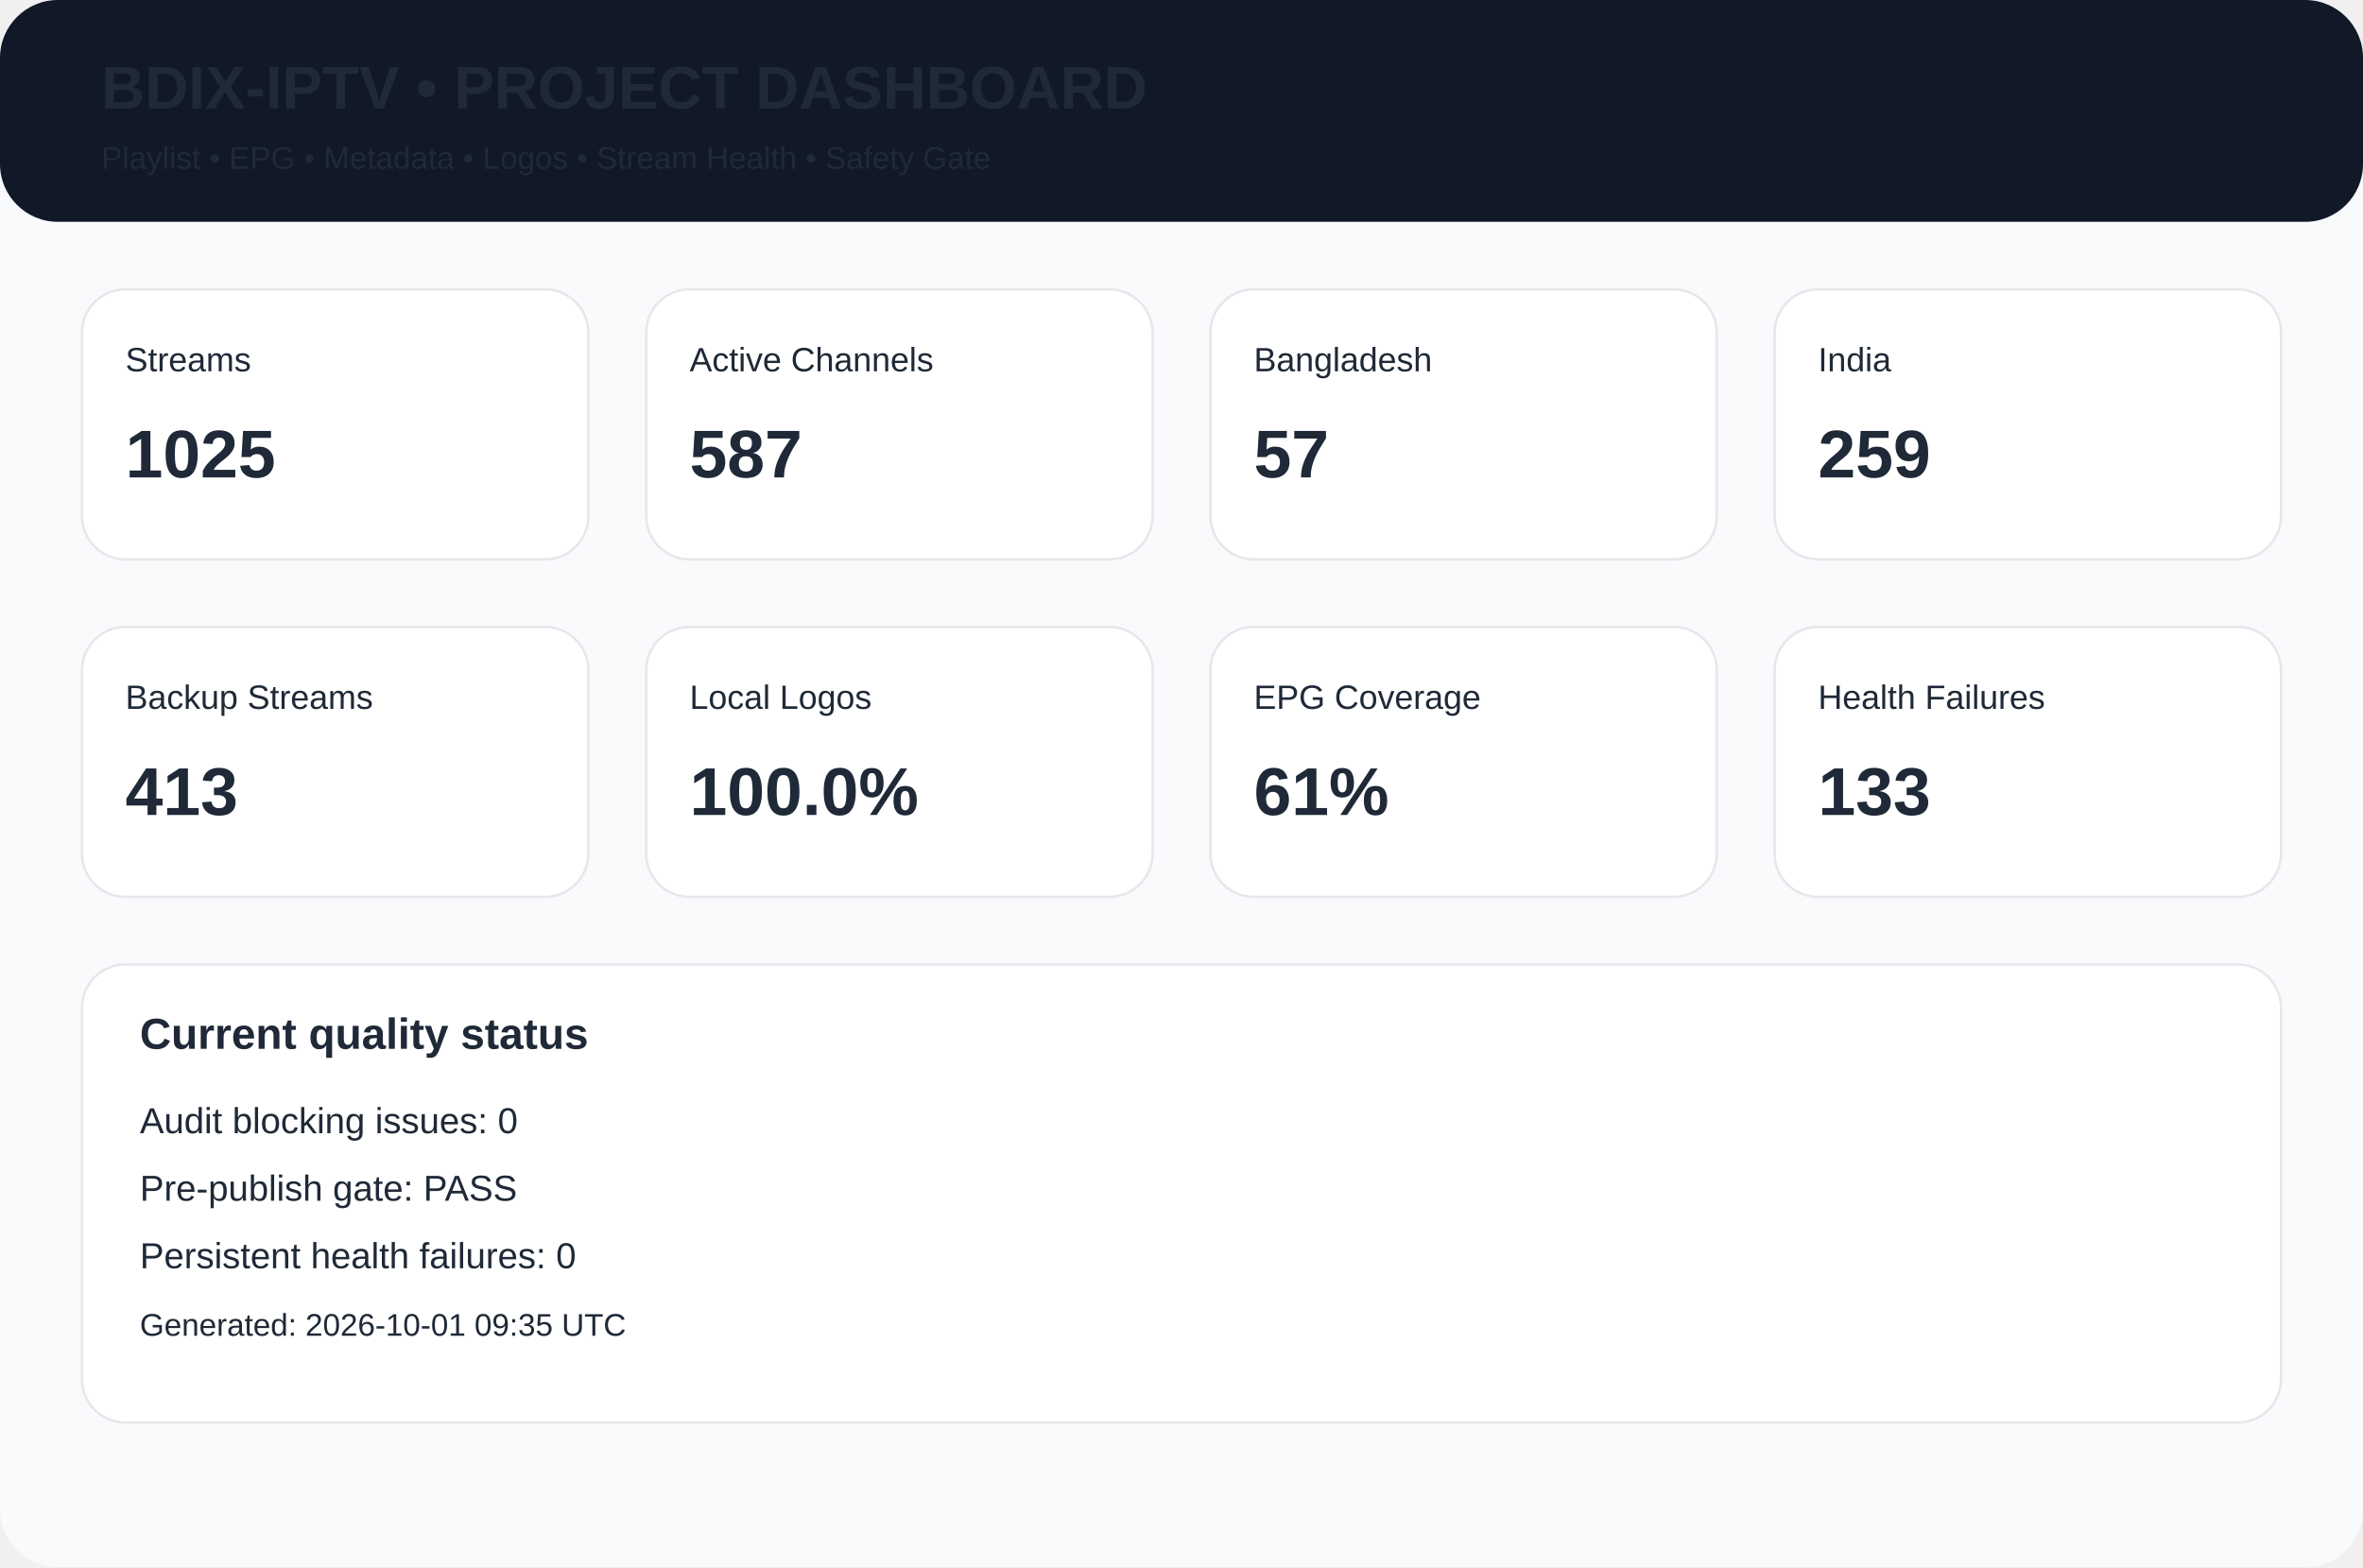
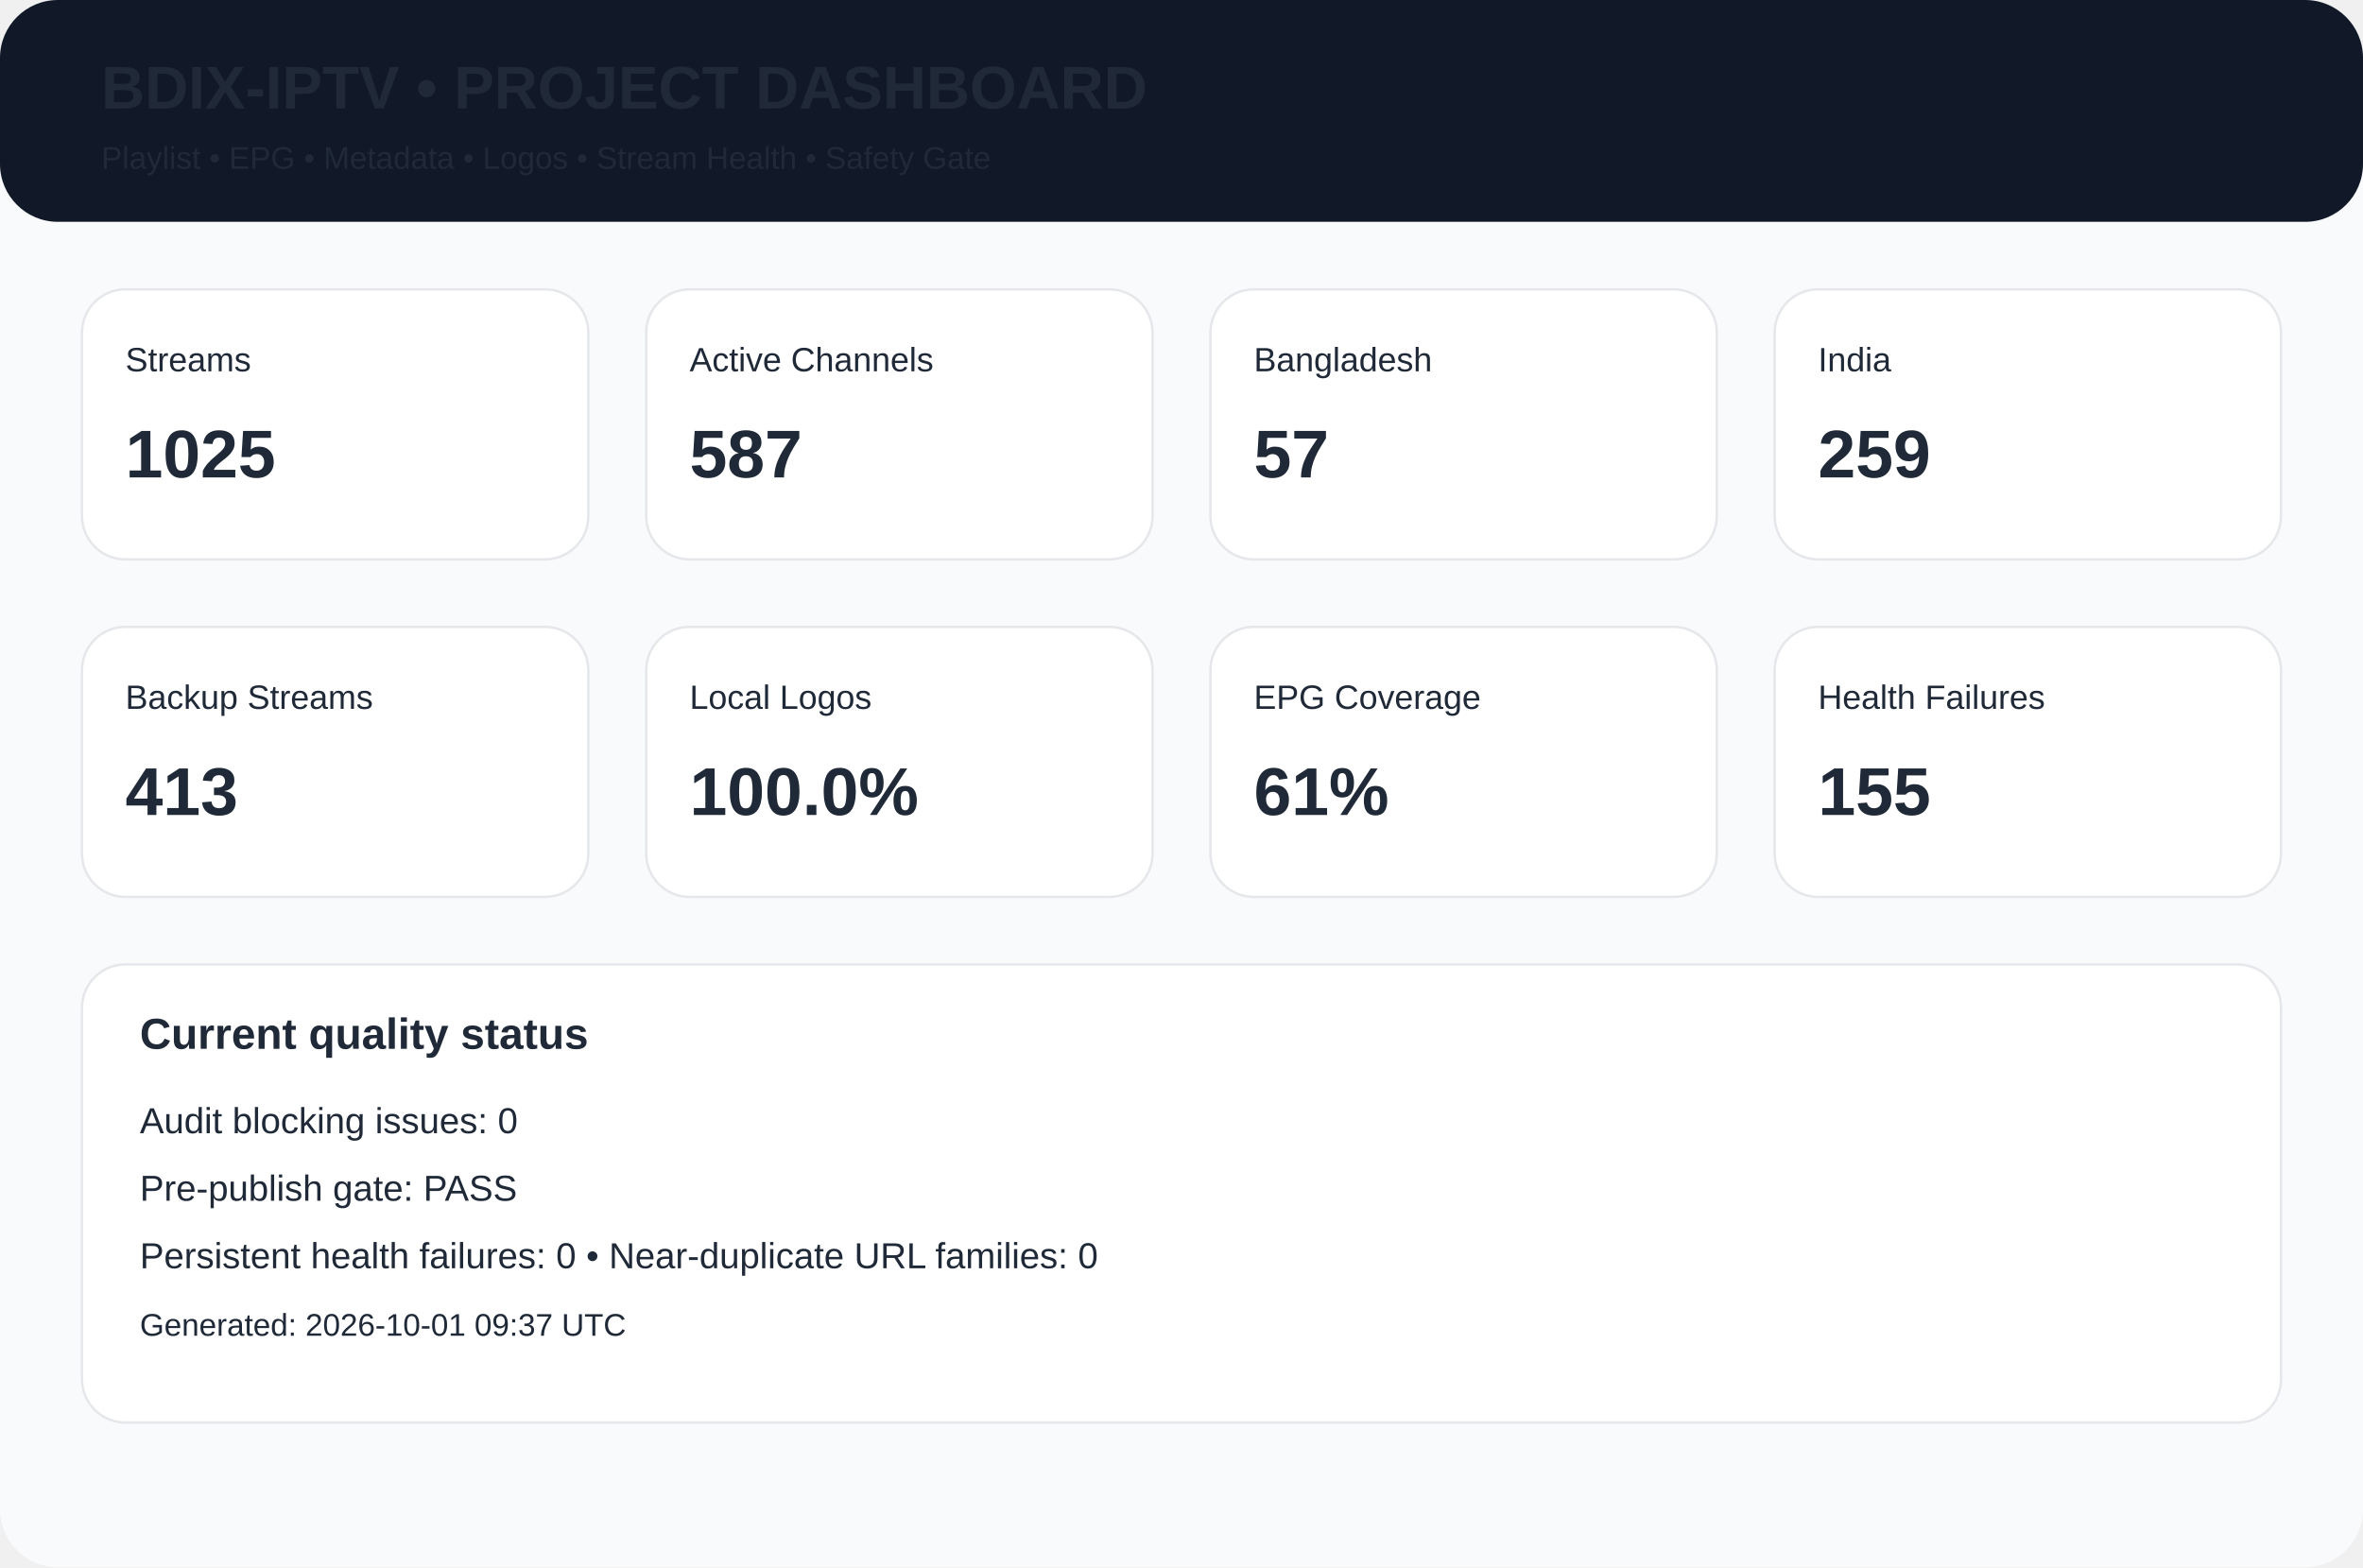
<svg xmlns="http://www.w3.org/2000/svg" width="980" height="650" viewBox="0 0 980 650">
  <rect width="980" height="650" rx="24" fill="#f8fafc" />
  <rect width="980" height="92" rx="24" fill="#111827" />
  <text x="42" y="45" font-family="Arial,Helvetica,sans-serif" font-size="25px" font-weight="700" fill="#1f2937">BDIX-IPTV • PROJECT DASHBOARD</text>
  <text x="42" y="70" font-family="Arial,Helvetica,sans-serif" font-size="13px" font-weight="400" fill="#1f2937">Playlist • EPG • Metadata • Logos • Stream Health • Safety Gate</text>
  <rect x="34" y="120" width="210" height="112" rx="18" fill="white" stroke="#e5e7eb" />
  <text x="52" y="154" font-family="Arial,Helvetica,sans-serif" font-size="14px" font-weight="400" fill="#1f2937">Streams</text>
  <text x="52" y="198" font-family="Arial,Helvetica,sans-serif" font-size="28px" font-weight="700" fill="#1f2937">1025</text>
  <rect x="268" y="120" width="210" height="112" rx="18" fill="white" stroke="#e5e7eb" />
  <text x="286" y="154" font-family="Arial,Helvetica,sans-serif" font-size="14px" font-weight="400" fill="#1f2937">Active Channels</text>
  <text x="286" y="198" font-family="Arial,Helvetica,sans-serif" font-size="28px" font-weight="700" fill="#1f2937">587</text>
  <rect x="502" y="120" width="210" height="112" rx="18" fill="white" stroke="#e5e7eb" />
  <text x="520" y="154" font-family="Arial,Helvetica,sans-serif" font-size="14px" font-weight="400" fill="#1f2937">Bangladesh</text>
  <text x="520" y="198" font-family="Arial,Helvetica,sans-serif" font-size="28px" font-weight="700" fill="#1f2937">57</text>
  <rect x="736" y="120" width="210" height="112" rx="18" fill="white" stroke="#e5e7eb" />
  <text x="754" y="154" font-family="Arial,Helvetica,sans-serif" font-size="14px" font-weight="400" fill="#1f2937">India</text>
  <text x="754" y="198" font-family="Arial,Helvetica,sans-serif" font-size="28px" font-weight="700" fill="#1f2937">259</text>
  <rect x="34" y="260" width="210" height="112" rx="18" fill="white" stroke="#e5e7eb" />
  <text x="52" y="294" font-family="Arial,Helvetica,sans-serif" font-size="14px" font-weight="400" fill="#1f2937">Backup Streams</text>
  <text x="52" y="338" font-family="Arial,Helvetica,sans-serif" font-size="28px" font-weight="700" fill="#1f2937">413</text>
  <rect x="268" y="260" width="210" height="112" rx="18" fill="white" stroke="#e5e7eb" />
  <text x="286" y="294" font-family="Arial,Helvetica,sans-serif" font-size="14px" font-weight="400" fill="#1f2937">Local Logos</text>
  <text x="286" y="338" font-family="Arial,Helvetica,sans-serif" font-size="28px" font-weight="700" fill="#1f2937">100.0%</text>
  <rect x="502" y="260" width="210" height="112" rx="18" fill="white" stroke="#e5e7eb" />
  <text x="520" y="294" font-family="Arial,Helvetica,sans-serif" font-size="14px" font-weight="400" fill="#1f2937">EPG Coverage</text>
  <text x="520" y="338" font-family="Arial,Helvetica,sans-serif" font-size="28px" font-weight="700" fill="#1f2937">61%</text>
  <rect x="736" y="260" width="210" height="112" rx="18" fill="white" stroke="#e5e7eb" />
  <text x="754" y="294" font-family="Arial,Helvetica,sans-serif" font-size="14px" font-weight="400" fill="#1f2937">Health Failures</text>
-   <text x="754" y="338" font-family="Arial,Helvetica,sans-serif" font-size="28px" font-weight="700" fill="#1f2937">133</text>
+   <text x="754" y="338" font-family="Arial,Helvetica,sans-serif" font-size="28px" font-weight="700" fill="#1f2937">155</text>
  <rect x="34" y="400" width="912" height="190" rx="18" fill="white" stroke="#e5e7eb" />
  <text x="58" y="435" font-family="Arial,Helvetica,sans-serif" font-size="18px" font-weight="700" fill="#1f2937">Current quality status</text>
  <text x="58" y="470" font-family="Arial,Helvetica,sans-serif" font-size="15px" font-weight="400" fill="#1f2937">Audit blocking issues: 0</text>
  <text x="58" y="498" font-family="Arial,Helvetica,sans-serif" font-size="15px" font-weight="400" fill="#1f2937">Pre-publish gate: PASS</text>
-   <text x="58" y="526" font-family="Arial,Helvetica,sans-serif" font-size="15px" font-weight="400" fill="#1f2937">Persistent health failures: 0</text>
-   <text x="58" y="554" font-family="Arial,Helvetica,sans-serif" font-size="13px" font-weight="400" fill="#1f2937">Generated: 2026-10-01 09:35 UTC</text>
+   <text x="58" y="526" font-family="Arial,Helvetica,sans-serif" font-size="15px" font-weight="400" fill="#1f2937">Persistent health failures: 0 • Near-duplicate URL families: 0</text>
+   <text x="58" y="554" font-family="Arial,Helvetica,sans-serif" font-size="13px" font-weight="400" fill="#1f2937">Generated: 2026-10-01 09:37 UTC</text>
</svg>
